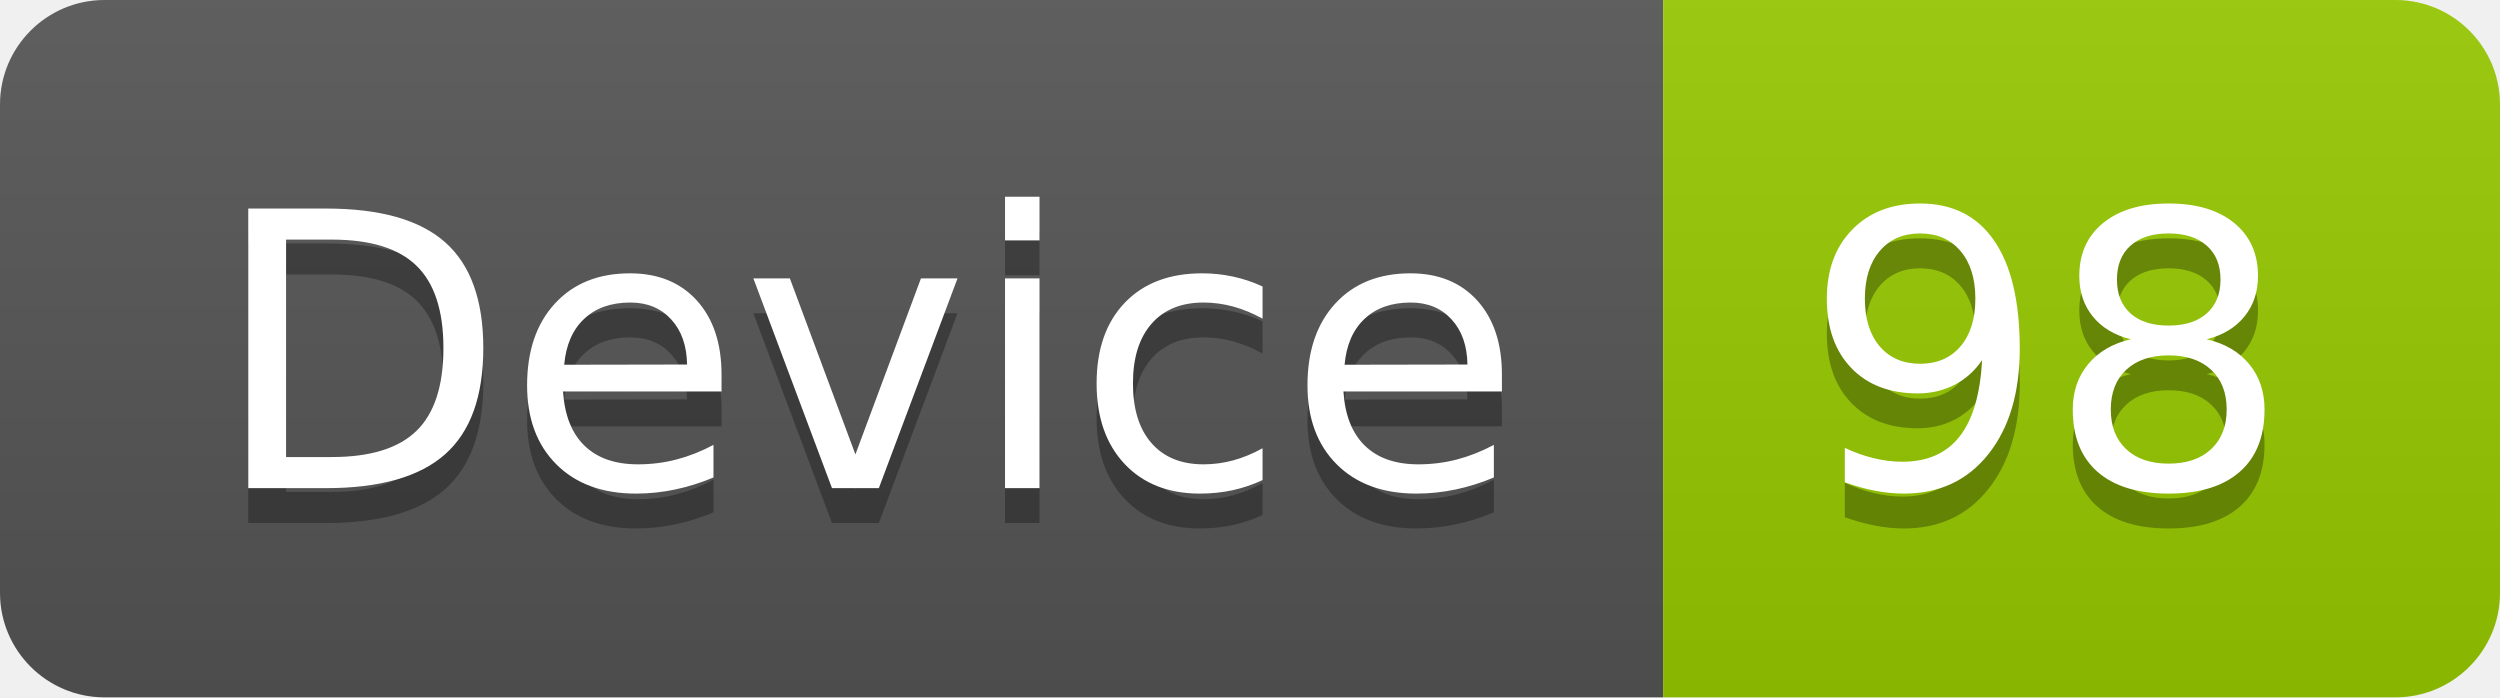
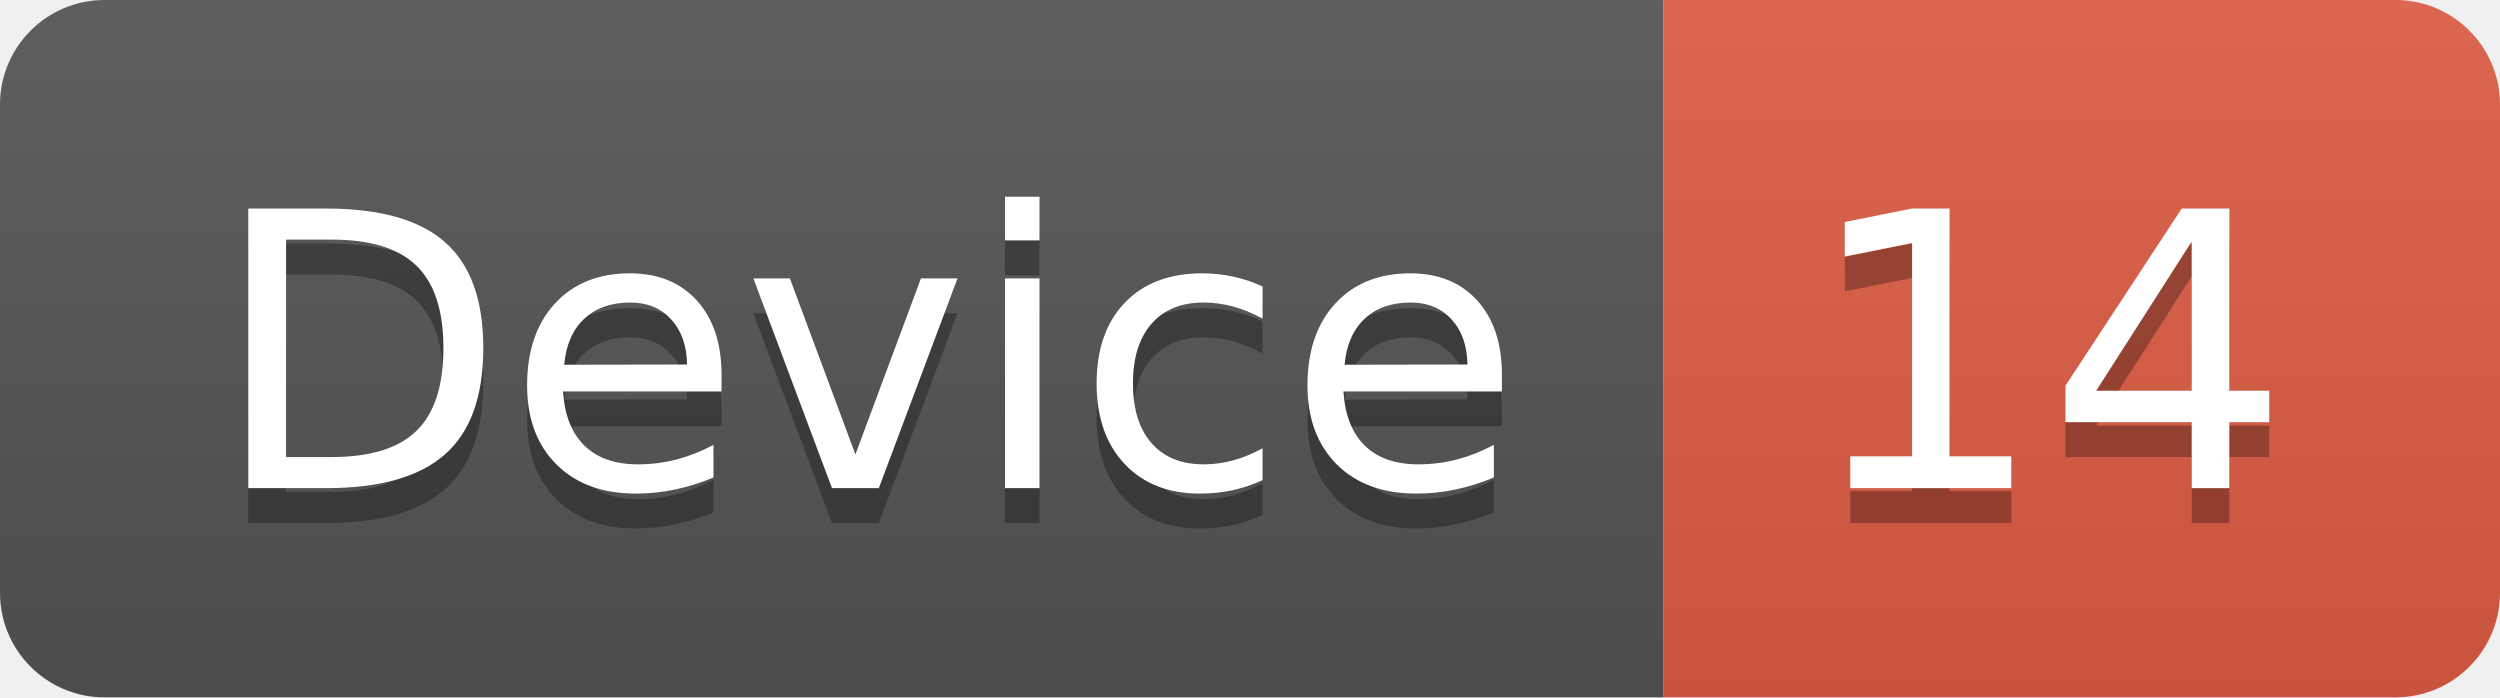
<svg xmlns="http://www.w3.org/2000/svg" width="71.7" height="20">
  <linearGradient id="smooth" x2="0" y2="100%">
    <stop offset="0" stop-color="#bbb" stop-opacity=".1" />
    <stop offset="1" stop-opacity=".1" />
  </linearGradient>
  <clipPath id="round">
    <rect width="71.7" height="20" rx="3" fill="#fff" />
  </clipPath>
  <g clip-path="url(#round)">
    <rect width="47.7" height="20" fill="#555" />
-     <rect x="47.7" width="24.0" height="20" fill="#97CA00" />
+     <rect x="47.7" width="24.0" height="20" fill="#e05d44" />
    <rect width="71.7" height="20" fill="url(#smooth)" />
  </g>
  <g fill="#fff" text-anchor="middle" font-family="DejaVu Sans,Verdana,Geneva,sans-serif" font-size="110">
    <text x="248.5" y="150" fill="#010101" fill-opacity=".3" transform="scale(0.1)" textLength="377.0" lengthAdjust="spacing">Device</text>
    <text x="248.5" y="140" transform="scale(0.1)" textLength="377.0" lengthAdjust="spacing">Device</text>
-     <text x="587.0" y="150" fill="#010101" fill-opacity=".3" transform="scale(0.1)" textLength="140.0" lengthAdjust="spacing">98</text>
-     <text x="587.0" y="140" transform="scale(0.1)" textLength="140.0" lengthAdjust="spacing">98</text>
+     <text x="587.0" y="150" fill="#010101" fill-opacity=".3" transform="scale(0.1)" textLength="140.0" lengthAdjust="spacing">14</text>
+     <text x="587.0" y="140" transform="scale(0.1)" textLength="140.0" lengthAdjust="spacing">14</text>
  </g>
</svg>
